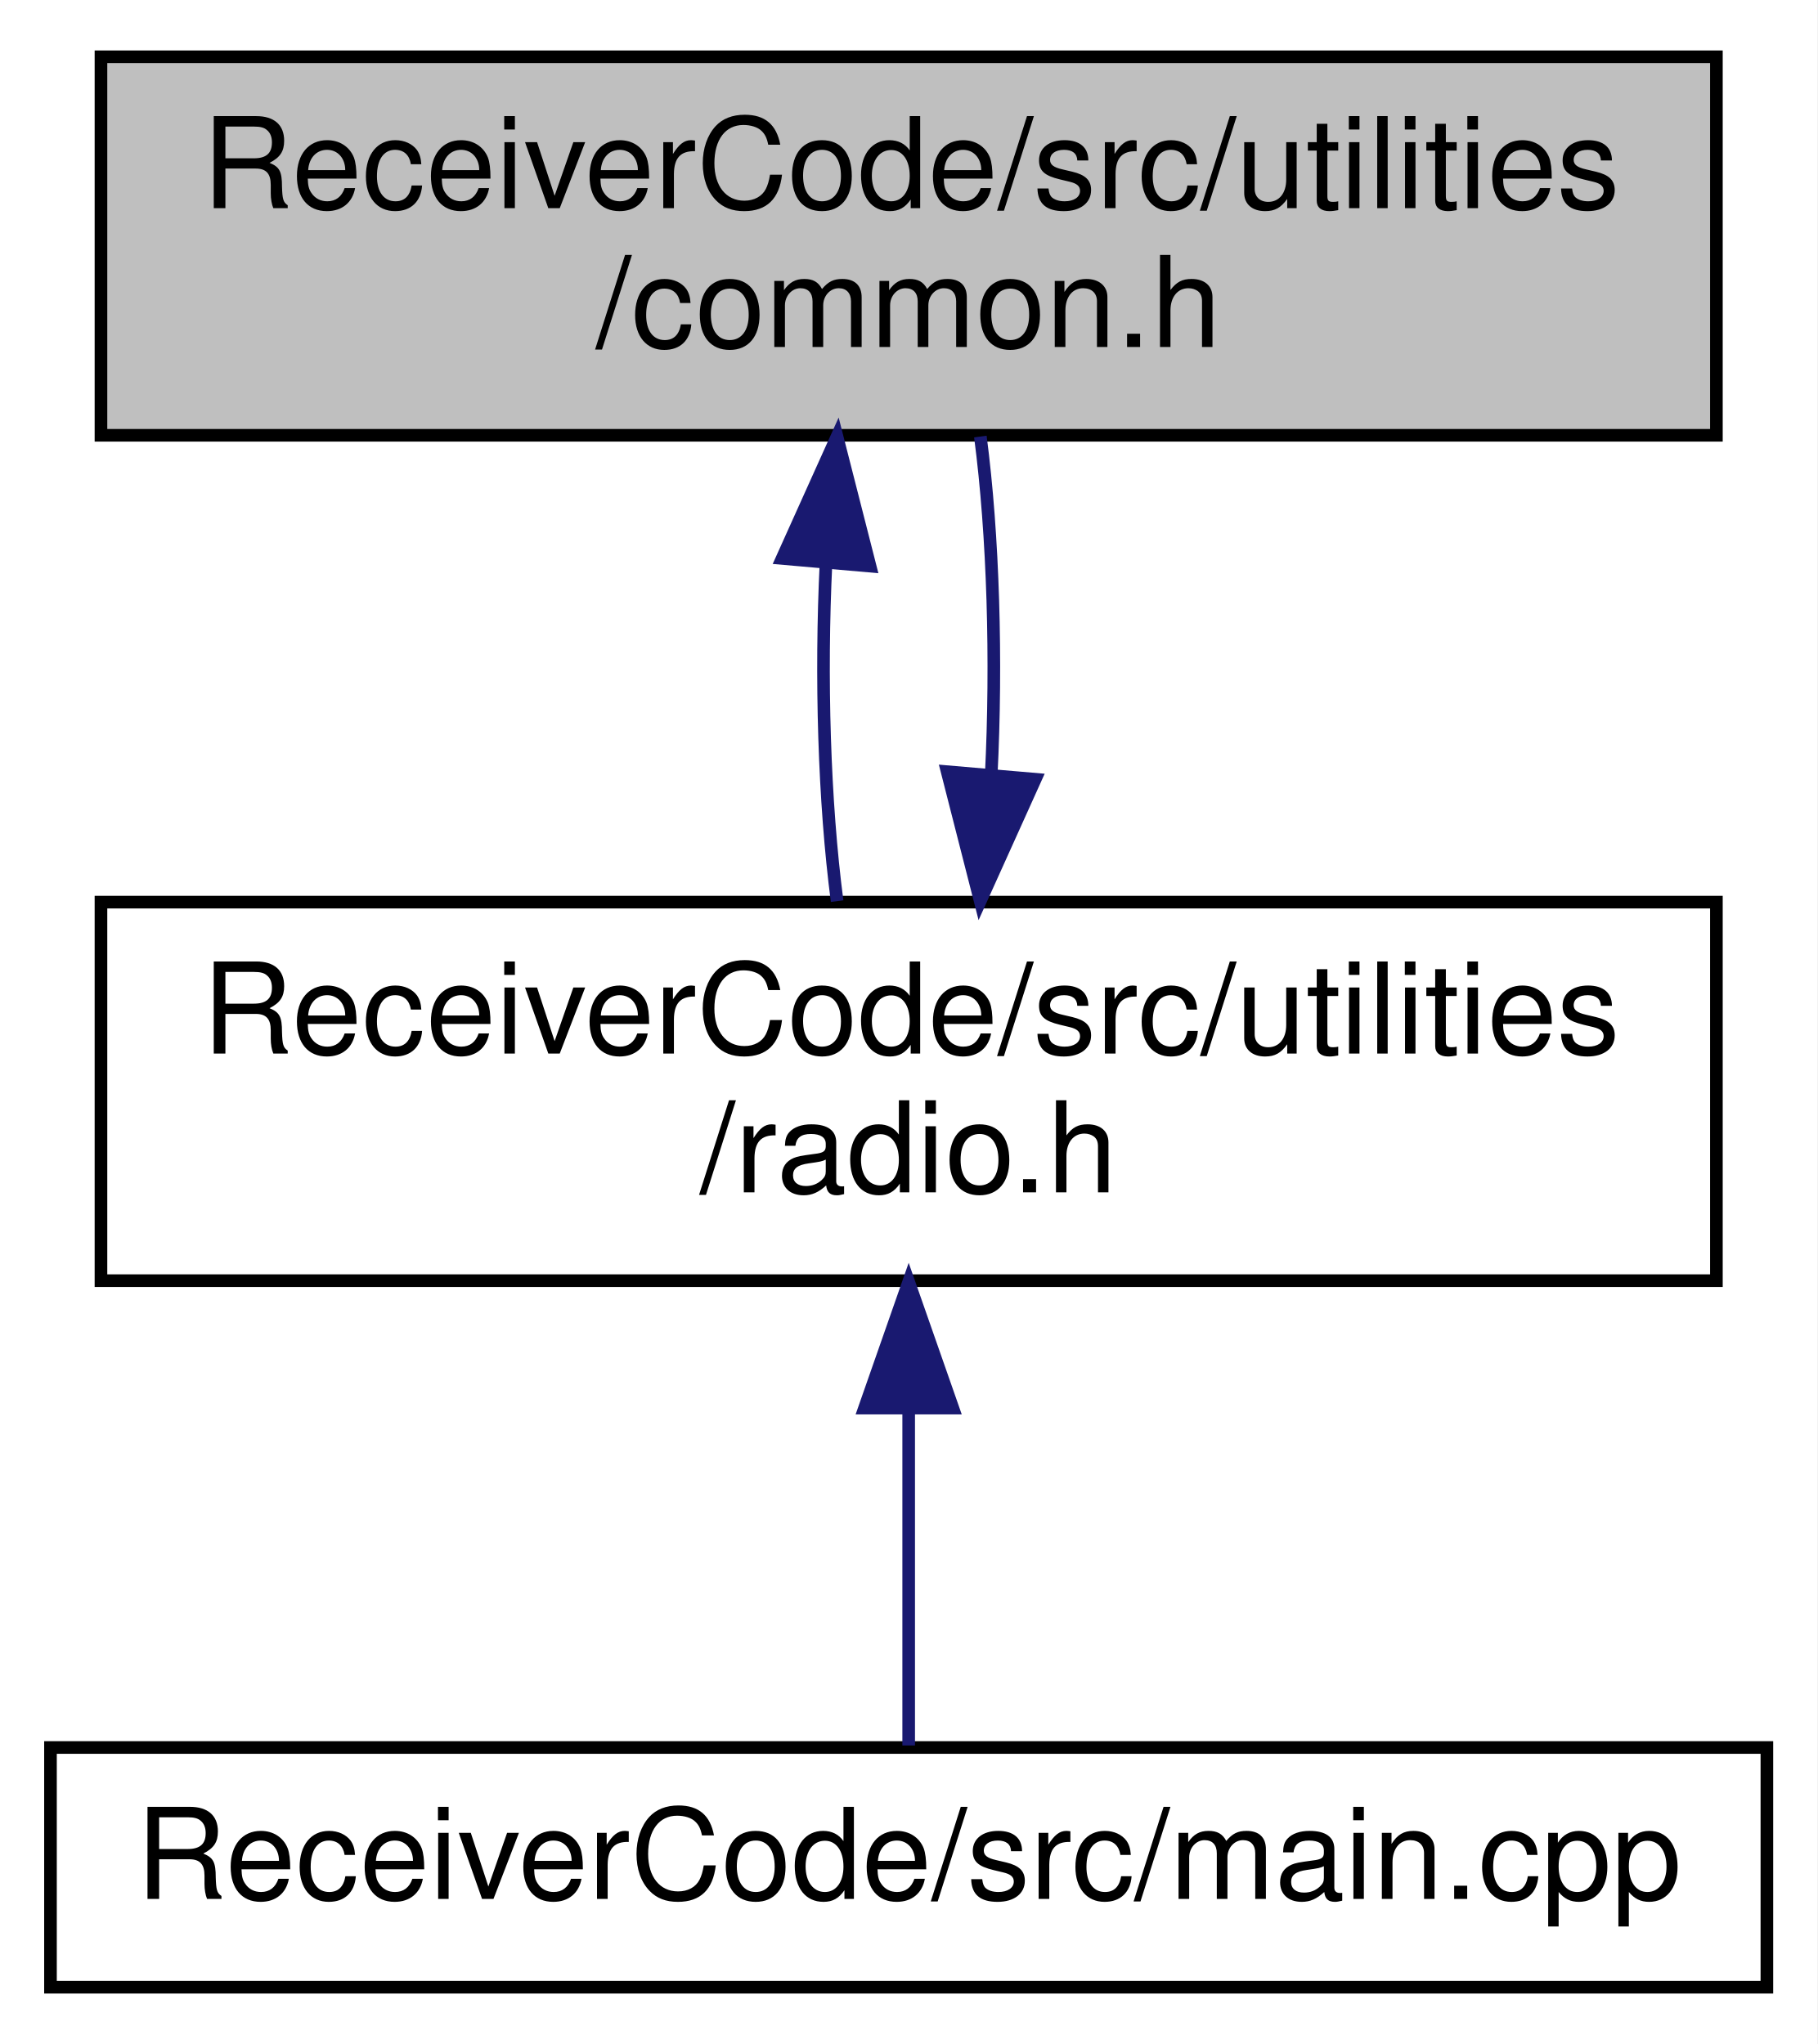
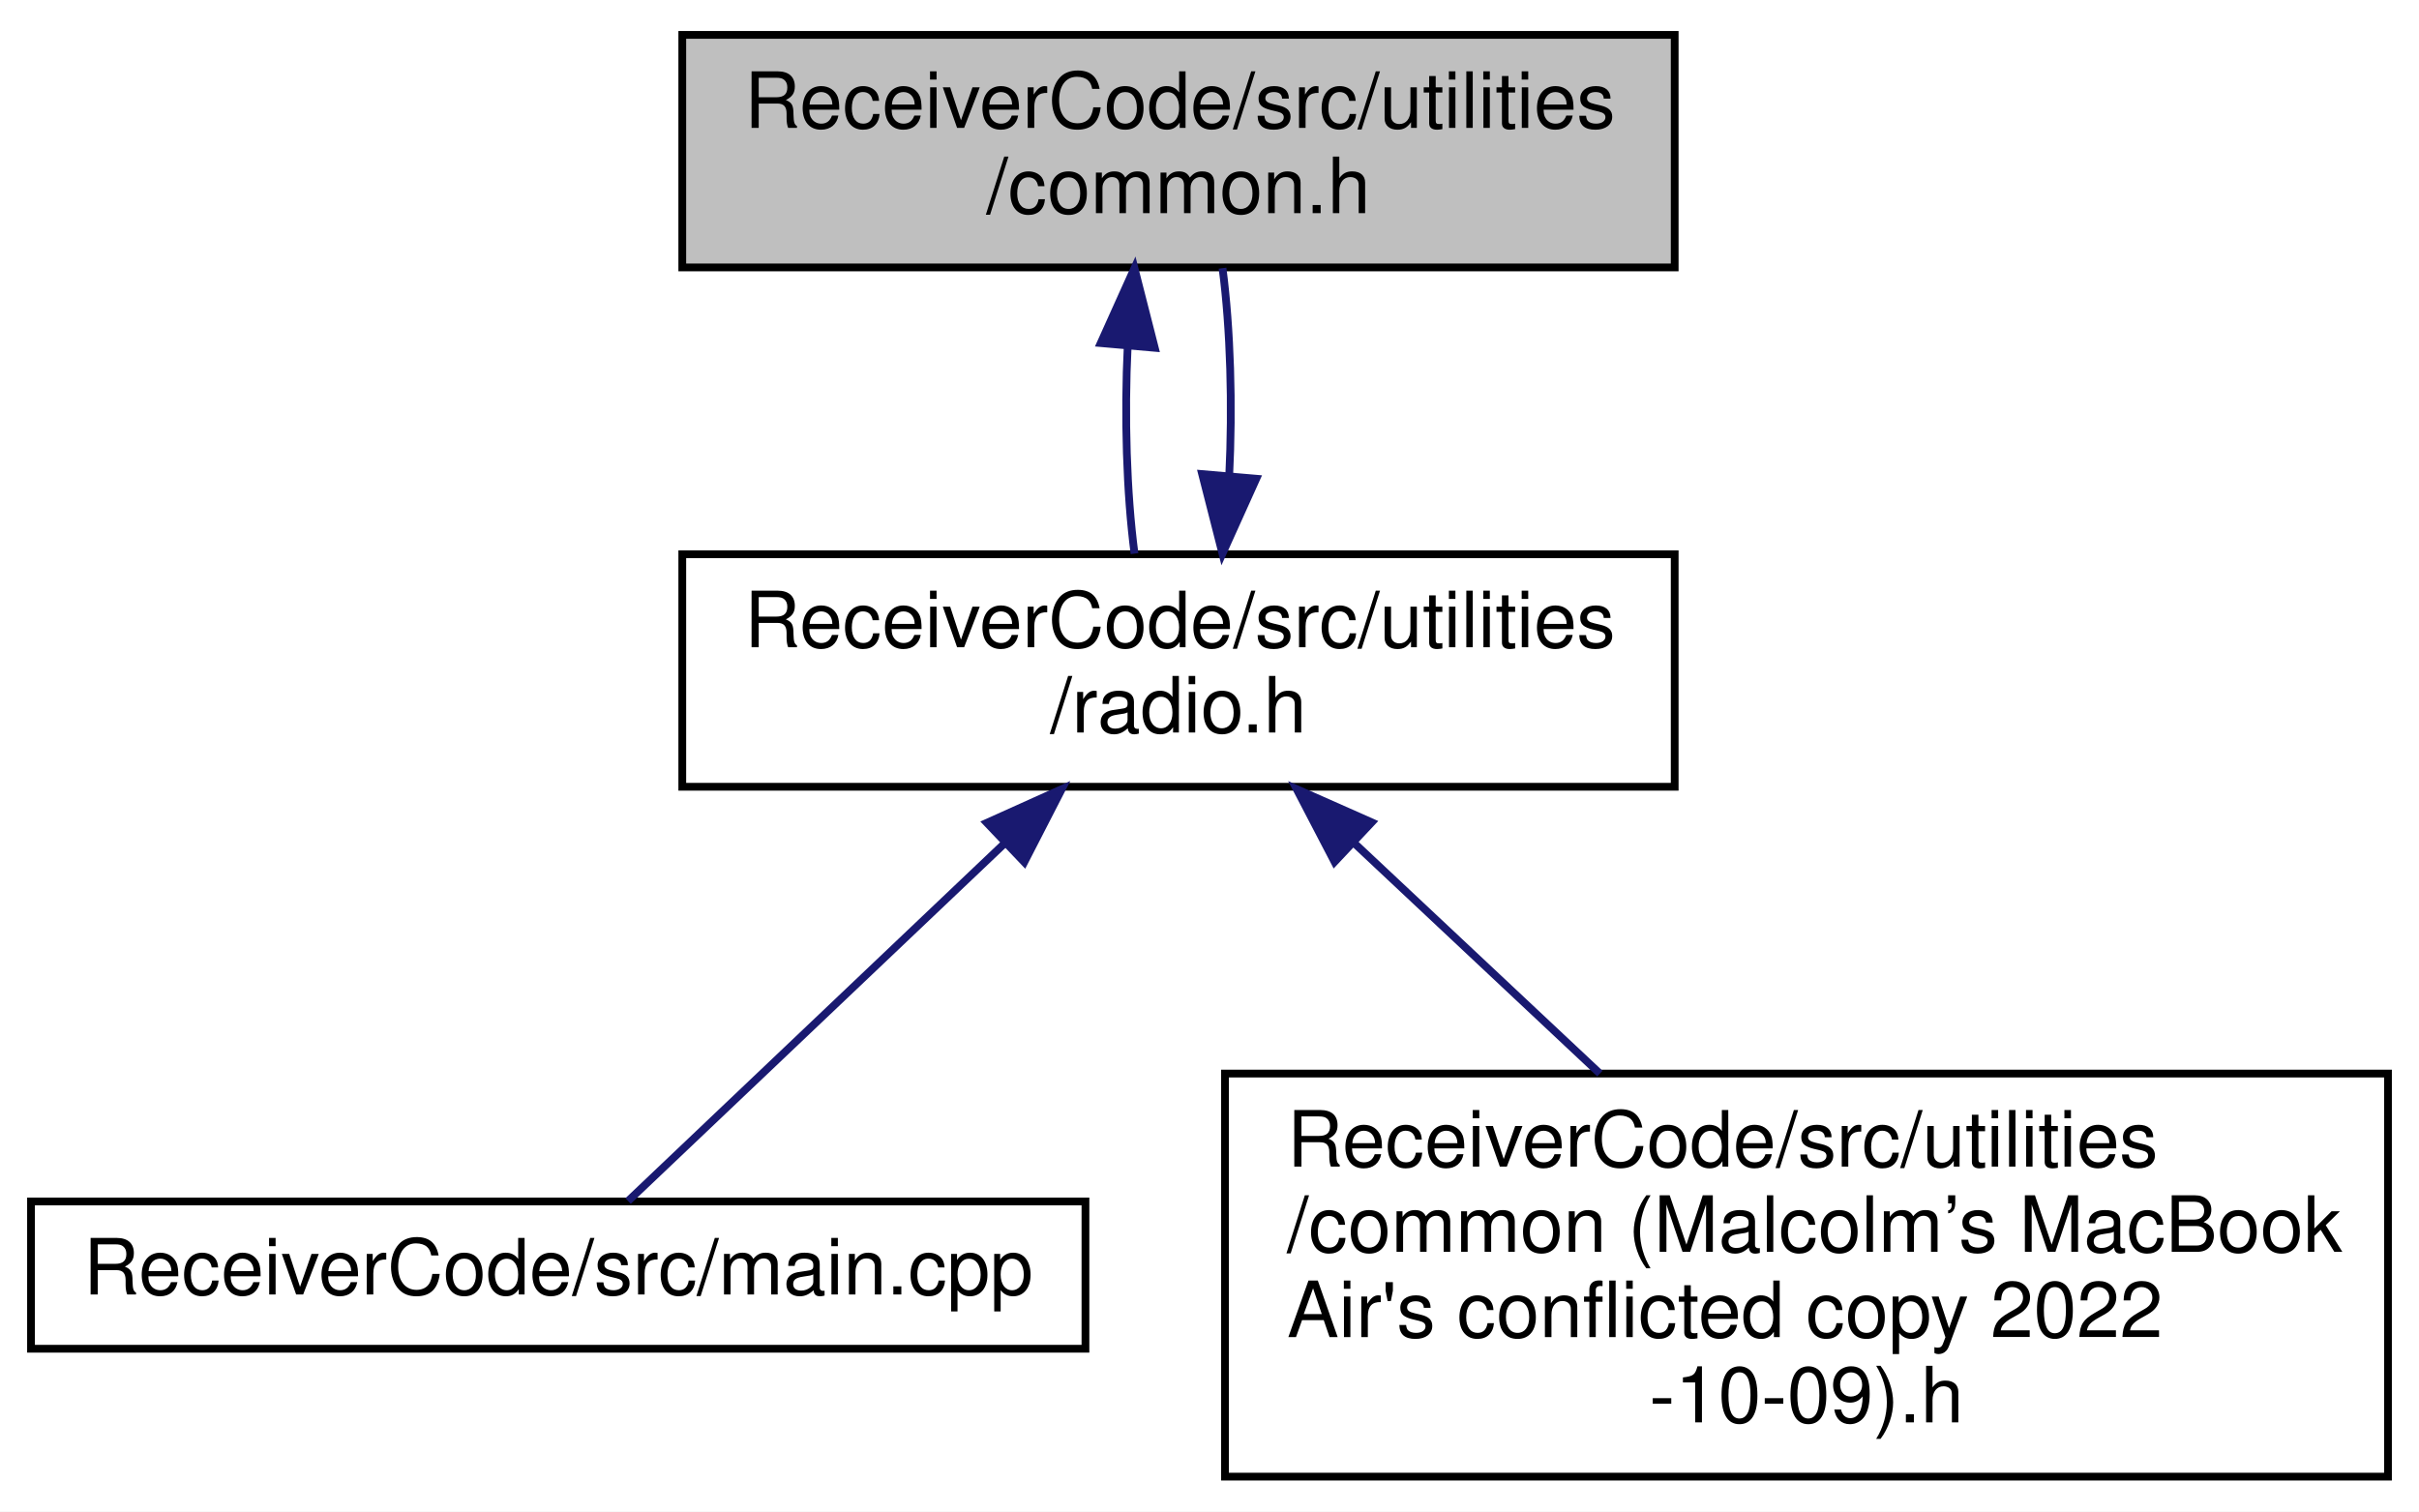
- <svg xmlns="http://www.w3.org/2000/svg" xmlns:xlink="http://www.w3.org/1999/xlink" width="144pt" height="162pt" viewBox="0.00 0.00 144.00 162.00">
-   <g id="graph0" class="graph" transform="scale(1 1) rotate(0) translate(4 158)">
-     <polygon fill="white" stroke="transparent" points="-4,4 -4,-158 140,-158 140,4 -4,4" />
+ <svg xmlns="http://www.w3.org/2000/svg" xmlns:xlink="http://www.w3.org/1999/xlink" width="312pt" height="195pt" viewBox="0.00 0.00 312.00 195.00">
+   <g id="graph0" class="graph" transform="scale(1 1) rotate(0) translate(4 191)">
+     <polygon fill="white" stroke="transparent" points="-4,4 -4,-191 308,-191 308,4 -4,4" />
    <g id="node1" class="node">
      <g id="a_node1">
        <a xlink:title=" ">
-           <polygon fill="#bfbfbf" stroke="black" points="4,-123.5 4,-153.5 132,-153.5 132,-123.5 4,-123.5" />
-           <text text-anchor="start" x="12" y="-141.5" font-family="Helvetica,sans-Serif" font-size="10.00">ReceiverCode/src/utilities</text>
-           <text text-anchor="middle" x="68" y="-130.5" font-family="Helvetica,sans-Serif" font-size="10.00">/common.h</text>
+           <polygon fill="#bfbfbf" stroke="black" points="84,-156.5 84,-186.5 212,-186.5 212,-156.5 84,-156.5" />
+           <text text-anchor="start" x="92" y="-174.5" font-family="Helvetica,sans-Serif" font-size="10.00">ReceiverCode/src/utilities</text>
+           <text text-anchor="middle" x="148" y="-163.5" font-family="Helvetica,sans-Serif" font-size="10.00">/common.h</text>
        </a>
      </g>
    </g>
    <g id="node2" class="node">
      <g id="a_node2">
        <a xlink:href="radio_8h.html" target="_top" xlink:title=" ">
-           <polygon fill="white" stroke="black" points="4,-56.5 4,-86.5 132,-86.5 132,-56.5 4,-56.5" />
-           <text text-anchor="start" x="12" y="-74.5" font-family="Helvetica,sans-Serif" font-size="10.00">ReceiverCode/src/utilities</text>
-           <text text-anchor="middle" x="68" y="-63.5" font-family="Helvetica,sans-Serif" font-size="10.00">/radio.h</text>
+           <polygon fill="white" stroke="black" points="84,-89.5 84,-119.5 212,-119.5 212,-89.5 84,-89.5" />
+           <text text-anchor="start" x="92" y="-107.5" font-family="Helvetica,sans-Serif" font-size="10.00">ReceiverCode/src/utilities</text>
+           <text text-anchor="middle" x="148" y="-96.5" font-family="Helvetica,sans-Serif" font-size="10.00">/radio.h</text>
        </a>
      </g>
    </g>
    <g id="edge1" class="edge">
-       <path fill="none" stroke="midnightblue" d="M61.45,-113.4C61.01,-104.37 61.3,-94.41 62.33,-86.58" />
-       <polygon fill="midnightblue" stroke="midnightblue" points="57.97,-113.74 62.32,-123.4 64.94,-113.13 57.97,-113.74" />
+       <path fill="none" stroke="midnightblue" d="M141.45,-146.4C141.01,-137.37 141.3,-127.41 142.33,-119.58" />
+       <polygon fill="midnightblue" stroke="midnightblue" points="137.97,-146.74 142.32,-156.4 144.94,-146.13 137.97,-146.74" />
    </g>
-     <g id="edge3" class="edge">
-       <path fill="none" stroke="midnightblue" d="M74.54,-96.57C74.99,-105.6 74.71,-115.56 73.68,-123.4" />
-       <polygon fill="midnightblue" stroke="midnightblue" points="78.03,-96.24 73.67,-86.58 71.05,-96.84 78.03,-96.24" />
+     <g id="edge4" class="edge">
+       <path fill="none" stroke="midnightblue" d="M154.54,-129.57C154.99,-138.6 154.71,-148.56 153.68,-156.4" />
+       <polygon fill="midnightblue" stroke="midnightblue" points="158.03,-129.24 153.67,-119.58 151.05,-129.84 158.03,-129.24" />
    </g>
    <g id="node3" class="node">
      <g id="a_node3">
        <a xlink:href="ReceiverCode_2src_2main_8cpp.html" target="_top" xlink:title=" ">
-           <polygon fill="white" stroke="black" points="0,-0.5 0,-19.5 136,-19.5 136,-0.5 0,-0.5" />
-           <text text-anchor="middle" x="68" y="-7.5" font-family="Helvetica,sans-Serif" font-size="10.00">ReceiverCode/src/main.cpp</text>
+           <polygon fill="white" stroke="black" points="0,-17 0,-36 136,-36 136,-17 0,-17" />
+           <text text-anchor="middle" x="68" y="-24" font-family="Helvetica,sans-Serif" font-size="10.00">ReceiverCode/src/main.cpp</text>
        </a>
      </g>
    </g>
    <g id="edge2" class="edge">
-       <path fill="none" stroke="midnightblue" d="M68,-46.29C68,-36.86 68,-26.65 68,-19.66" />
-       <polygon fill="midnightblue" stroke="midnightblue" points="64.5,-46.4 68,-56.4 71.5,-46.4 64.5,-46.4" />
+       <path fill="none" stroke="midnightblue" d="M125.5,-82.13C109.44,-66.87 88.69,-47.15 77.01,-36.06" />
+       <polygon fill="midnightblue" stroke="midnightblue" points="123.29,-84.85 132.95,-89.2 128.11,-79.78 123.29,-84.85" />
+     </g>
+     <g id="node4" class="node">
+       <g id="a_node4">
+         <a xlink:href="common_01_07Malcolm_xE2_x80_x99s_01MacBook_01Air's_01conflicted_01copy_012022-10-09_08_8h.html" target="_top" xlink:title=" ">
+           <polygon fill="white" stroke="black" points="154,-0.5 154,-52.5 304,-52.5 304,-0.5 154,-0.5" />
+           <text text-anchor="start" x="162" y="-40.5" font-family="Helvetica,sans-Serif" font-size="10.00">ReceiverCode/src/utilities</text>
+           <text text-anchor="start" x="162" y="-29.5" font-family="Helvetica,sans-Serif" font-size="10.00">/common (Malcolm’s MacBook</text>
+           <text text-anchor="start" x="162" y="-18.5" font-family="Helvetica,sans-Serif" font-size="10.00"> Air's conflicted copy 2022</text>
+           <text text-anchor="middle" x="229" y="-7.5" font-family="Helvetica,sans-Serif" font-size="10.00">-10-09).h</text>
+         </a>
+       </g>
+     </g>
+     <g id="edge3" class="edge">
+       <path fill="none" stroke="midnightblue" d="M170.69,-82.21C180.52,-72.98 192.11,-62.11 202.35,-52.5" />
+       <polygon fill="midnightblue" stroke="midnightblue" points="168.13,-79.81 163.24,-89.2 172.92,-84.91 168.13,-79.81" />
    </g>
  </g>
</svg>
